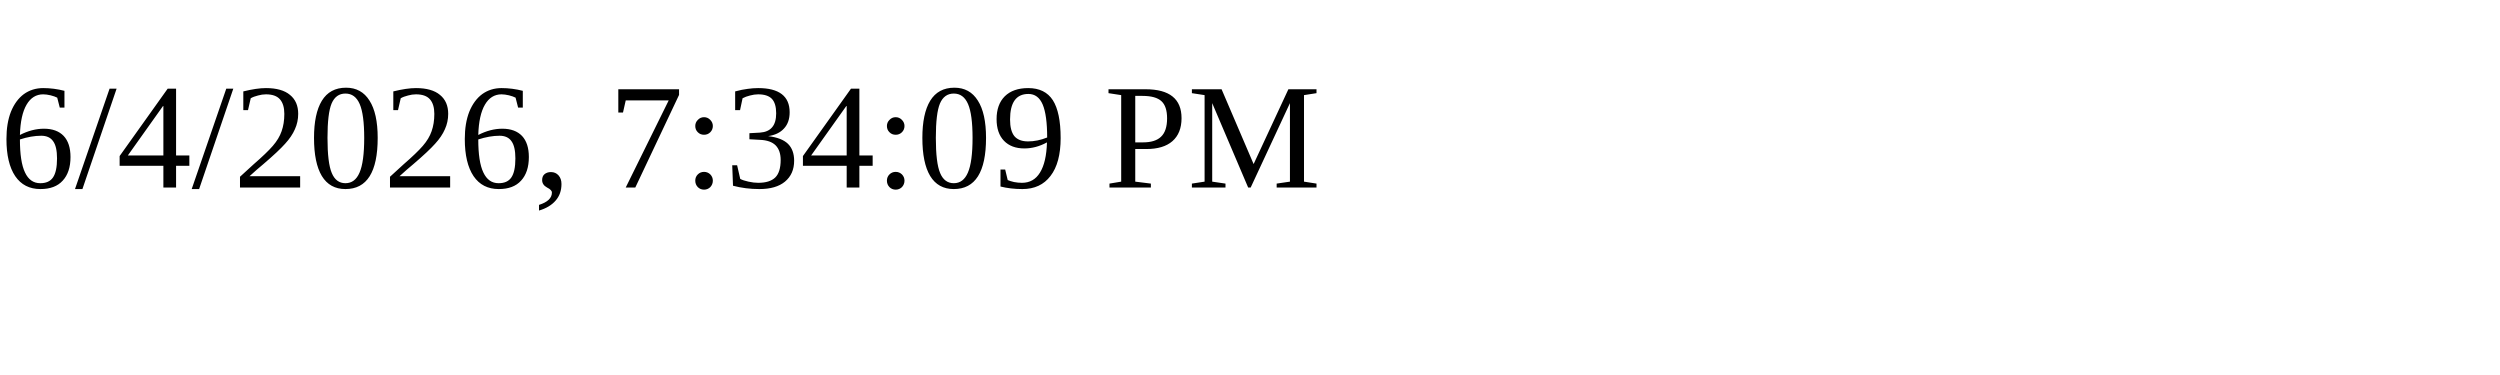
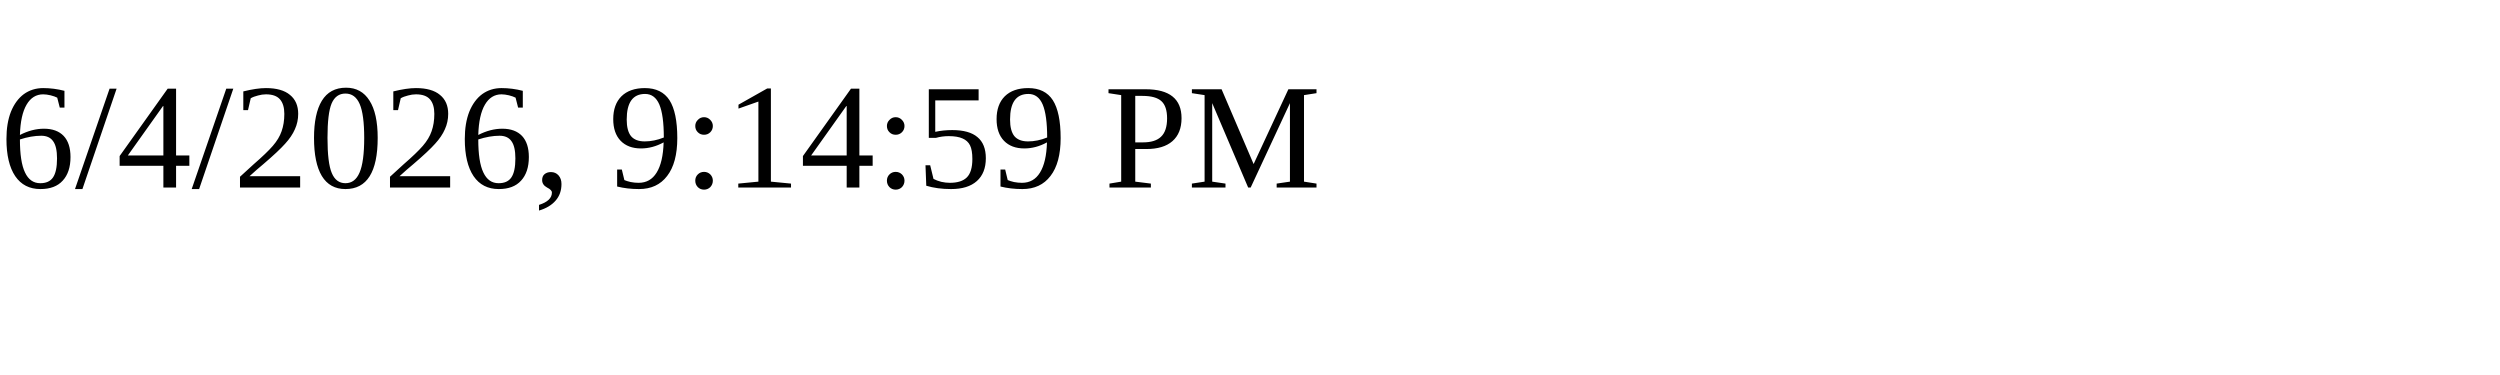
<svg xmlns="http://www.w3.org/2000/svg" height="30" width="200">
-   <text x="0" y="15">6/4/2026, 7:34:09 PM</text>
+   <text x="0" y="15">6/4/2026, 9:14:59 PM</text>
</svg>
